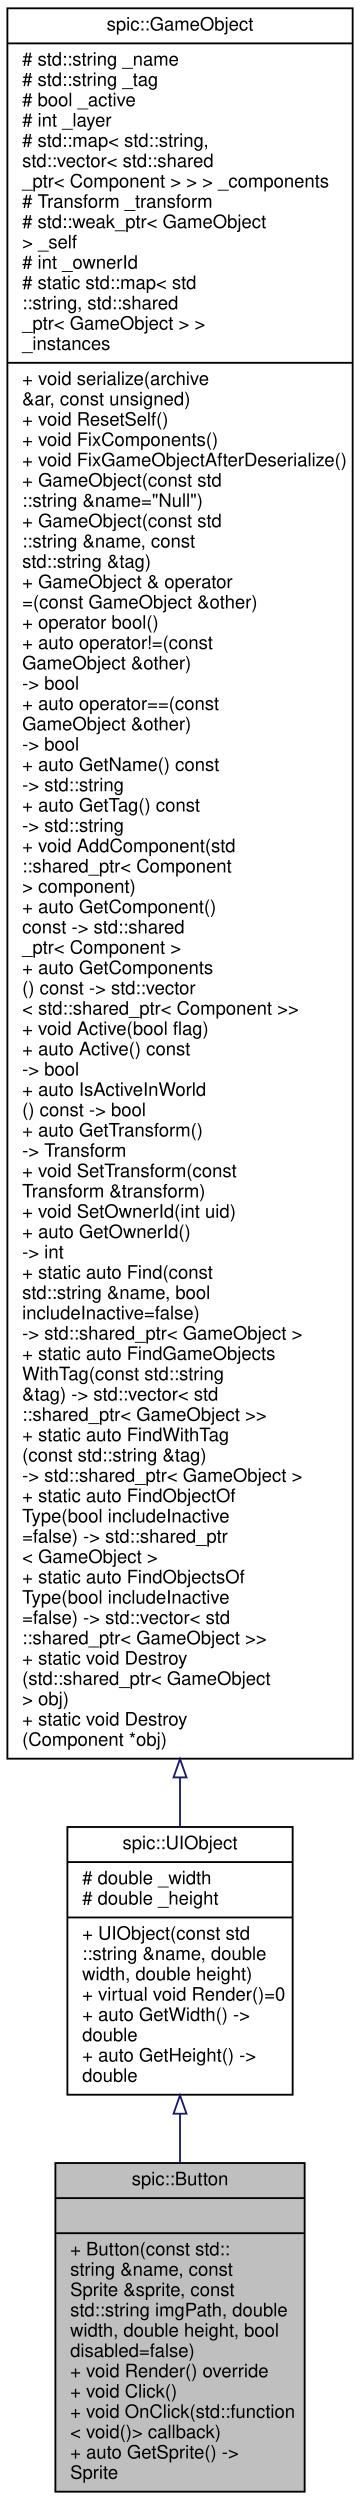
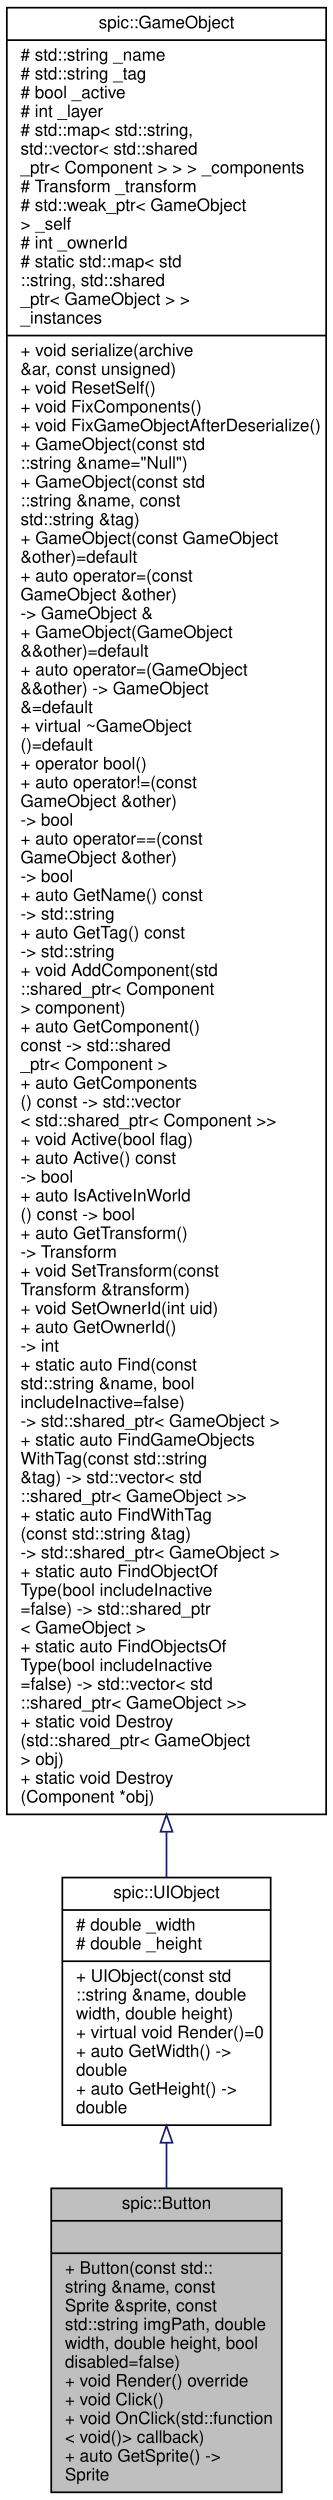
- <svg xmlns="http://www.w3.org/2000/svg" xmlns:xlink="http://www.w3.org/1999/xlink" width="195pt" height="1354pt" viewBox="0.00 0.00 195.00 1354.00">
-   <g id="graph0" class="graph" transform="scale(1 1) rotate(0) translate(4 1350)">
+ <svg xmlns="http://www.w3.org/2000/svg" xmlns:xlink="http://www.w3.org/1999/xlink" width="195pt" height="1464pt" viewBox="0.00 0.00 195.00 1464.00">
+   <g id="graph0" class="graph" transform="scale(1 1) rotate(0) translate(4 1460)">
    <g id="node1" class="node">
      <g id="a_node1">
        <a xlink:title="Instances of this class are clickable user interface items.">
          <polygon fill="#bfbfbf" stroke="black" points="26,-0.5 26,-178.5 161,-178.5 161,-0.5 26,-0.5" />
          <text text-anchor="middle" x="93.5" y="-166.5" font-family="Helvetica,sans-Serif" font-size="10.00">spic::Button</text>
          <polyline fill="none" stroke="black" points="26,-159.5 161,-159.5 " />
          <text text-anchor="middle" x="93.5" y="-147.5" font-family="Helvetica,sans-Serif" font-size="10.00"> </text>
          <polyline fill="none" stroke="black" points="26,-140.5 161,-140.5 " />
          <text text-anchor="start" x="34" y="-128.5" font-family="Helvetica,sans-Serif" font-size="10.00">+ Button(const std::</text>
          <text text-anchor="start" x="34" y="-117.5" font-family="Helvetica,sans-Serif" font-size="10.00">string &amp;name, const</text>
          <text text-anchor="start" x="34" y="-106.5" font-family="Helvetica,sans-Serif" font-size="10.00"> Sprite &amp;sprite, const</text>
          <text text-anchor="start" x="34" y="-95.5" font-family="Helvetica,sans-Serif" font-size="10.00"> std::string imgPath, double</text>
          <text text-anchor="start" x="34" y="-84.5" font-family="Helvetica,sans-Serif" font-size="10.00"> width, double height, bool</text>
          <text text-anchor="start" x="34" y="-73.5" font-family="Helvetica,sans-Serif" font-size="10.00"> disabled=false)</text>
          <text text-anchor="start" x="34" y="-62.5" font-family="Helvetica,sans-Serif" font-size="10.00">+ void Render() override</text>
          <text text-anchor="start" x="34" y="-51.5" font-family="Helvetica,sans-Serif" font-size="10.00">+ void Click()</text>
          <text text-anchor="start" x="34" y="-40.5" font-family="Helvetica,sans-Serif" font-size="10.00">+ void OnClick(std::function</text>
          <text text-anchor="start" x="34" y="-29.5" font-family="Helvetica,sans-Serif" font-size="10.00">&lt; void()&gt; callback)</text>
          <text text-anchor="start" x="34" y="-18.5" font-family="Helvetica,sans-Serif" font-size="10.00">+ auto GetSprite() -&gt;</text>
          <text text-anchor="start" x="34" y="-7.5" font-family="Helvetica,sans-Serif" font-size="10.00"> Sprite</text>
        </a>
      </g>
    </g>
    <g id="node2" class="node">
      <g id="a_node2">
        <a xlink:href="classspic_1_1UIObject.html" target="_top" xlink:title="Base class for a user interface object like Button or Text. @spicapi.">
          <polygon fill="none" stroke="black" points="32.5,-215.5 32.5,-360.5 154.5,-360.5 154.5,-215.5 32.5,-215.5" />
          <text text-anchor="middle" x="93.5" y="-348.5" font-family="Helvetica,sans-Serif" font-size="10.00">spic::UIObject</text>
          <polyline fill="none" stroke="black" points="32.5,-341.5 154.5,-341.5 " />
          <text text-anchor="start" x="40.5" y="-329.5" font-family="Helvetica,sans-Serif" font-size="10.00"># double _width</text>
          <text text-anchor="start" x="40.5" y="-318.5" font-family="Helvetica,sans-Serif" font-size="10.00"># double _height</text>
          <polyline fill="none" stroke="black" points="32.5,-311.5 154.5,-311.5 " />
          <text text-anchor="start" x="40.5" y="-299.5" font-family="Helvetica,sans-Serif" font-size="10.00">+ UIObject(const std</text>
          <text text-anchor="start" x="40.5" y="-288.5" font-family="Helvetica,sans-Serif" font-size="10.00">::string &amp;name, double</text>
          <text text-anchor="start" x="40.5" y="-277.5" font-family="Helvetica,sans-Serif" font-size="10.00"> width, double height)</text>
          <text text-anchor="start" x="40.5" y="-266.5" font-family="Helvetica,sans-Serif" font-size="10.00">+ virtual void Render()=0</text>
          <text text-anchor="start" x="40.5" y="-255.5" font-family="Helvetica,sans-Serif" font-size="10.00">+ auto GetWidth() -&gt;</text>
          <text text-anchor="start" x="40.5" y="-244.5" font-family="Helvetica,sans-Serif" font-size="10.00"> double</text>
          <text text-anchor="start" x="40.5" y="-233.5" font-family="Helvetica,sans-Serif" font-size="10.00">+ auto GetHeight() -&gt;</text>
          <text text-anchor="start" x="40.5" y="-222.5" font-family="Helvetica,sans-Serif" font-size="10.00"> double</text>
        </a>
      </g>
    </g>
    <g id="edge1" class="edge">
      <path fill="none" stroke="midnightblue" d="M93.5,-205.12C93.5,-196.43 93.5,-187.56 93.5,-178.8" />
      <polygon fill="none" stroke="midnightblue" points="90,-205.22 93.5,-215.22 97,-205.22 90,-205.22" />
    </g>
    <g id="node3" class="node">
      <g id="a_node3">
        <a xlink:href="classspic_1_1GameObject.html" target="_top" xlink:title="Any object which should be represented on screen.">
-           <polygon fill="none" stroke="black" points="0,-397.5 0,-1345.5 187,-1345.5 187,-397.5 0,-397.5" />
-           <text text-anchor="middle" x="93.5" y="-1333.5" font-family="Helvetica,sans-Serif" font-size="10.00">spic::GameObject</text>
-           <polyline fill="none" stroke="black" points="0,-1326.5 187,-1326.5 " />
-           <text text-anchor="start" x="8" y="-1314.5" font-family="Helvetica,sans-Serif" font-size="10.00"># std::string _name</text>
-           <text text-anchor="start" x="8" y="-1303.5" font-family="Helvetica,sans-Serif" font-size="10.00"># std::string _tag</text>
-           <text text-anchor="start" x="8" y="-1292.5" font-family="Helvetica,sans-Serif" font-size="10.00"># bool _active</text>
-           <text text-anchor="start" x="8" y="-1281.5" font-family="Helvetica,sans-Serif" font-size="10.00"># int _layer</text>
-           <text text-anchor="start" x="8" y="-1270.5" font-family="Helvetica,sans-Serif" font-size="10.00"># std::map&lt; std::string,</text>
-           <text text-anchor="start" x="8" y="-1259.5" font-family="Helvetica,sans-Serif" font-size="10.00"> std::vector&lt; std::shared</text>
-           <text text-anchor="start" x="8" y="-1248.5" font-family="Helvetica,sans-Serif" font-size="10.00">_ptr&lt; Component &gt; &gt; &gt; _components</text>
-           <text text-anchor="start" x="8" y="-1237.5" font-family="Helvetica,sans-Serif" font-size="10.00"># Transform _transform</text>
-           <text text-anchor="start" x="8" y="-1226.5" font-family="Helvetica,sans-Serif" font-size="10.00"># std::weak_ptr&lt; GameObject</text>
-           <text text-anchor="start" x="8" y="-1215.5" font-family="Helvetica,sans-Serif" font-size="10.00"> &gt; _self</text>
-           <text text-anchor="start" x="8" y="-1204.5" font-family="Helvetica,sans-Serif" font-size="10.00"># int _ownerId</text>
-           <text text-anchor="start" x="8" y="-1193.5" font-family="Helvetica,sans-Serif" font-size="10.00"># static std::map&lt; std</text>
-           <text text-anchor="start" x="8" y="-1182.5" font-family="Helvetica,sans-Serif" font-size="10.00">::string, std::shared</text>
-           <text text-anchor="start" x="8" y="-1171.5" font-family="Helvetica,sans-Serif" font-size="10.00">_ptr&lt; GameObject &gt; &gt; </text>
-           <text text-anchor="start" x="8" y="-1160.5" font-family="Helvetica,sans-Serif" font-size="10.00">_instances</text>
-           <polyline fill="none" stroke="black" points="0,-1153.5 187,-1153.5 " />
-           <text text-anchor="start" x="8" y="-1141.5" font-family="Helvetica,sans-Serif" font-size="10.00">+ void serialize(archive</text>
-           <text text-anchor="start" x="8" y="-1130.5" font-family="Helvetica,sans-Serif" font-size="10.00"> &amp;ar, const unsigned)</text>
-           <text text-anchor="start" x="8" y="-1119.5" font-family="Helvetica,sans-Serif" font-size="10.00">+ void ResetSelf()</text>
-           <text text-anchor="start" x="8" y="-1108.5" font-family="Helvetica,sans-Serif" font-size="10.00">+ void FixComponents()</text>
-           <text text-anchor="start" x="8" y="-1097.5" font-family="Helvetica,sans-Serif" font-size="10.00">+ void FixGameObjectAfterDeserialize()</text>
-           <text text-anchor="start" x="8" y="-1086.5" font-family="Helvetica,sans-Serif" font-size="10.00">+ GameObject(const std</text>
-           <text text-anchor="start" x="8" y="-1075.5" font-family="Helvetica,sans-Serif" font-size="10.00">::string &amp;name="Null")</text>
-           <text text-anchor="start" x="8" y="-1064.5" font-family="Helvetica,sans-Serif" font-size="10.00">+ GameObject(const std</text>
-           <text text-anchor="start" x="8" y="-1053.5" font-family="Helvetica,sans-Serif" font-size="10.00">::string &amp;name, const</text>
-           <text text-anchor="start" x="8" y="-1042.5" font-family="Helvetica,sans-Serif" font-size="10.00"> std::string &amp;tag)</text>
-           <text text-anchor="start" x="8" y="-1031.5" font-family="Helvetica,sans-Serif" font-size="10.00">+ GameObject &amp; operator</text>
-           <text text-anchor="start" x="8" y="-1020.5" font-family="Helvetica,sans-Serif" font-size="10.00">=(const GameObject &amp;other)</text>
+           <polygon fill="none" stroke="black" points="0,-397.5 0,-1455.5 187,-1455.5 187,-397.5 0,-397.5" />
+           <text text-anchor="middle" x="93.5" y="-1443.5" font-family="Helvetica,sans-Serif" font-size="10.00">spic::GameObject</text>
+           <polyline fill="none" stroke="black" points="0,-1436.5 187,-1436.5 " />
+           <text text-anchor="start" x="8" y="-1424.5" font-family="Helvetica,sans-Serif" font-size="10.00"># std::string _name</text>
+           <text text-anchor="start" x="8" y="-1413.5" font-family="Helvetica,sans-Serif" font-size="10.00"># std::string _tag</text>
+           <text text-anchor="start" x="8" y="-1402.5" font-family="Helvetica,sans-Serif" font-size="10.00"># bool _active</text>
+           <text text-anchor="start" x="8" y="-1391.5" font-family="Helvetica,sans-Serif" font-size="10.00"># int _layer</text>
+           <text text-anchor="start" x="8" y="-1380.5" font-family="Helvetica,sans-Serif" font-size="10.00"># std::map&lt; std::string,</text>
+           <text text-anchor="start" x="8" y="-1369.5" font-family="Helvetica,sans-Serif" font-size="10.00"> std::vector&lt; std::shared</text>
+           <text text-anchor="start" x="8" y="-1358.5" font-family="Helvetica,sans-Serif" font-size="10.00">_ptr&lt; Component &gt; &gt; &gt; _components</text>
+           <text text-anchor="start" x="8" y="-1347.5" font-family="Helvetica,sans-Serif" font-size="10.00"># Transform _transform</text>
+           <text text-anchor="start" x="8" y="-1336.5" font-family="Helvetica,sans-Serif" font-size="10.00"># std::weak_ptr&lt; GameObject</text>
+           <text text-anchor="start" x="8" y="-1325.5" font-family="Helvetica,sans-Serif" font-size="10.00"> &gt; _self</text>
+           <text text-anchor="start" x="8" y="-1314.5" font-family="Helvetica,sans-Serif" font-size="10.00"># int _ownerId</text>
+           <text text-anchor="start" x="8" y="-1303.5" font-family="Helvetica,sans-Serif" font-size="10.00"># static std::map&lt; std</text>
+           <text text-anchor="start" x="8" y="-1292.5" font-family="Helvetica,sans-Serif" font-size="10.00">::string, std::shared</text>
+           <text text-anchor="start" x="8" y="-1281.5" font-family="Helvetica,sans-Serif" font-size="10.00">_ptr&lt; GameObject &gt; &gt; </text>
+           <text text-anchor="start" x="8" y="-1270.5" font-family="Helvetica,sans-Serif" font-size="10.00">_instances</text>
+           <polyline fill="none" stroke="black" points="0,-1263.5 187,-1263.5 " />
+           <text text-anchor="start" x="8" y="-1251.5" font-family="Helvetica,sans-Serif" font-size="10.00">+ void serialize(archive</text>
+           <text text-anchor="start" x="8" y="-1240.5" font-family="Helvetica,sans-Serif" font-size="10.00"> &amp;ar, const unsigned)</text>
+           <text text-anchor="start" x="8" y="-1229.5" font-family="Helvetica,sans-Serif" font-size="10.00">+ void ResetSelf()</text>
+           <text text-anchor="start" x="8" y="-1218.5" font-family="Helvetica,sans-Serif" font-size="10.00">+ void FixComponents()</text>
+           <text text-anchor="start" x="8" y="-1207.5" font-family="Helvetica,sans-Serif" font-size="10.00">+ void FixGameObjectAfterDeserialize()</text>
+           <text text-anchor="start" x="8" y="-1196.5" font-family="Helvetica,sans-Serif" font-size="10.00">+ GameObject(const std</text>
+           <text text-anchor="start" x="8" y="-1185.5" font-family="Helvetica,sans-Serif" font-size="10.00">::string &amp;name="Null")</text>
+           <text text-anchor="start" x="8" y="-1174.5" font-family="Helvetica,sans-Serif" font-size="10.00">+ GameObject(const std</text>
+           <text text-anchor="start" x="8" y="-1163.5" font-family="Helvetica,sans-Serif" font-size="10.00">::string &amp;name, const</text>
+           <text text-anchor="start" x="8" y="-1152.5" font-family="Helvetica,sans-Serif" font-size="10.00"> std::string &amp;tag)</text>
+           <text text-anchor="start" x="8" y="-1141.5" font-family="Helvetica,sans-Serif" font-size="10.00">+ GameObject(const GameObject</text>
+           <text text-anchor="start" x="8" y="-1130.5" font-family="Helvetica,sans-Serif" font-size="10.00"> &amp;other)=default</text>
+           <text text-anchor="start" x="8" y="-1119.5" font-family="Helvetica,sans-Serif" font-size="10.00">+ auto operator=(const</text>
+           <text text-anchor="start" x="8" y="-1108.5" font-family="Helvetica,sans-Serif" font-size="10.00"> GameObject &amp;other) </text>
+           <text text-anchor="start" x="8" y="-1097.5" font-family="Helvetica,sans-Serif" font-size="10.00">-&gt; GameObject &amp;</text>
+           <text text-anchor="start" x="8" y="-1086.5" font-family="Helvetica,sans-Serif" font-size="10.00">+ GameObject(GameObject</text>
+           <text text-anchor="start" x="8" y="-1075.5" font-family="Helvetica,sans-Serif" font-size="10.00"> &amp;&amp;other)=default</text>
+           <text text-anchor="start" x="8" y="-1064.5" font-family="Helvetica,sans-Serif" font-size="10.00">+ auto operator=(GameObject</text>
+           <text text-anchor="start" x="8" y="-1053.5" font-family="Helvetica,sans-Serif" font-size="10.00"> &amp;&amp;other) -&gt; GameObject</text>
+           <text text-anchor="start" x="8" y="-1042.5" font-family="Helvetica,sans-Serif" font-size="10.00"> &amp;=default</text>
+           <text text-anchor="start" x="8" y="-1031.5" font-family="Helvetica,sans-Serif" font-size="10.00">+ virtual ~GameObject</text>
+           <text text-anchor="start" x="8" y="-1020.5" font-family="Helvetica,sans-Serif" font-size="10.00">()=default</text>
          <text text-anchor="start" x="8" y="-1009.5" font-family="Helvetica,sans-Serif" font-size="10.00">+ operator bool()</text>
          <text text-anchor="start" x="8" y="-998.5" font-family="Helvetica,sans-Serif" font-size="10.00">+ auto operator!=(const</text>
          <text text-anchor="start" x="8" y="-987.5" font-family="Helvetica,sans-Serif" font-size="10.00"> GameObject &amp;other) </text>
          <text text-anchor="start" x="8" y="-976.5" font-family="Helvetica,sans-Serif" font-size="10.00">-&gt; bool</text>
          <text text-anchor="start" x="8" y="-965.5" font-family="Helvetica,sans-Serif" font-size="10.00">+ auto operator==(const</text>
          <text text-anchor="start" x="8" y="-954.5" font-family="Helvetica,sans-Serif" font-size="10.00"> GameObject &amp;other) </text>
          <text text-anchor="start" x="8" y="-943.5" font-family="Helvetica,sans-Serif" font-size="10.00">-&gt; bool</text>
          <text text-anchor="start" x="8" y="-932.5" font-family="Helvetica,sans-Serif" font-size="10.00">+ auto GetName() const</text>
          <text text-anchor="start" x="8" y="-921.5" font-family="Helvetica,sans-Serif" font-size="10.00"> -&gt; std::string</text>
          <text text-anchor="start" x="8" y="-910.5" font-family="Helvetica,sans-Serif" font-size="10.00">+ auto GetTag() const</text>
          <text text-anchor="start" x="8" y="-899.5" font-family="Helvetica,sans-Serif" font-size="10.00"> -&gt; std::string</text>
          <text text-anchor="start" x="8" y="-888.5" font-family="Helvetica,sans-Serif" font-size="10.00">+ void AddComponent(std</text>
          <text text-anchor="start" x="8" y="-877.5" font-family="Helvetica,sans-Serif" font-size="10.00">::shared_ptr&lt; Component</text>
          <text text-anchor="start" x="8" y="-866.5" font-family="Helvetica,sans-Serif" font-size="10.00"> &gt; component)</text>
          <text text-anchor="start" x="8" y="-855.5" font-family="Helvetica,sans-Serif" font-size="10.00">+ auto GetComponent()</text>
          <text text-anchor="start" x="8" y="-844.5" font-family="Helvetica,sans-Serif" font-size="10.00"> const -&gt; std::shared</text>
          <text text-anchor="start" x="8" y="-833.5" font-family="Helvetica,sans-Serif" font-size="10.00">_ptr&lt; Component &gt;</text>
          <text text-anchor="start" x="8" y="-822.5" font-family="Helvetica,sans-Serif" font-size="10.00">+ auto GetComponents</text>
          <text text-anchor="start" x="8" y="-811.5" font-family="Helvetica,sans-Serif" font-size="10.00">() const -&gt; std::vector</text>
          <text text-anchor="start" x="8" y="-800.5" font-family="Helvetica,sans-Serif" font-size="10.00">&lt; std::shared_ptr&lt; Component &gt;&gt;</text>
          <text text-anchor="start" x="8" y="-789.5" font-family="Helvetica,sans-Serif" font-size="10.00">+ void Active(bool flag)</text>
          <text text-anchor="start" x="8" y="-778.5" font-family="Helvetica,sans-Serif" font-size="10.00">+ auto Active() const</text>
          <text text-anchor="start" x="8" y="-767.5" font-family="Helvetica,sans-Serif" font-size="10.00"> -&gt; bool</text>
          <text text-anchor="start" x="8" y="-756.5" font-family="Helvetica,sans-Serif" font-size="10.00">+ auto IsActiveInWorld</text>
          <text text-anchor="start" x="8" y="-745.5" font-family="Helvetica,sans-Serif" font-size="10.00">() const -&gt; bool</text>
          <text text-anchor="start" x="8" y="-734.5" font-family="Helvetica,sans-Serif" font-size="10.00">+ auto GetTransform()</text>
          <text text-anchor="start" x="8" y="-723.5" font-family="Helvetica,sans-Serif" font-size="10.00"> -&gt; Transform</text>
          <text text-anchor="start" x="8" y="-712.5" font-family="Helvetica,sans-Serif" font-size="10.00">+ void SetTransform(const</text>
          <text text-anchor="start" x="8" y="-701.5" font-family="Helvetica,sans-Serif" font-size="10.00"> Transform &amp;transform)</text>
          <text text-anchor="start" x="8" y="-690.5" font-family="Helvetica,sans-Serif" font-size="10.00">+ void SetOwnerId(int uid)</text>
          <text text-anchor="start" x="8" y="-679.5" font-family="Helvetica,sans-Serif" font-size="10.00">+ auto GetOwnerId() </text>
          <text text-anchor="start" x="8" y="-668.5" font-family="Helvetica,sans-Serif" font-size="10.00">-&gt; int</text>
          <text text-anchor="start" x="8" y="-657.5" font-family="Helvetica,sans-Serif" font-size="10.00">+ static auto Find(const</text>
          <text text-anchor="start" x="8" y="-646.5" font-family="Helvetica,sans-Serif" font-size="10.00"> std::string &amp;name, bool</text>
          <text text-anchor="start" x="8" y="-635.5" font-family="Helvetica,sans-Serif" font-size="10.00"> includeInactive=false)</text>
          <text text-anchor="start" x="8" y="-624.5" font-family="Helvetica,sans-Serif" font-size="10.00"> -&gt; std::shared_ptr&lt; GameObject &gt;</text>
          <text text-anchor="start" x="8" y="-613.5" font-family="Helvetica,sans-Serif" font-size="10.00">+ static auto FindGameObjects</text>
          <text text-anchor="start" x="8" y="-602.5" font-family="Helvetica,sans-Serif" font-size="10.00">WithTag(const std::string</text>
          <text text-anchor="start" x="8" y="-591.5" font-family="Helvetica,sans-Serif" font-size="10.00"> &amp;tag) -&gt; std::vector&lt; std</text>
          <text text-anchor="start" x="8" y="-580.5" font-family="Helvetica,sans-Serif" font-size="10.00">::shared_ptr&lt; GameObject &gt;&gt;</text>
          <text text-anchor="start" x="8" y="-569.5" font-family="Helvetica,sans-Serif" font-size="10.00">+ static auto FindWithTag</text>
          <text text-anchor="start" x="8" y="-558.5" font-family="Helvetica,sans-Serif" font-size="10.00">(const std::string &amp;tag)</text>
          <text text-anchor="start" x="8" y="-547.5" font-family="Helvetica,sans-Serif" font-size="10.00"> -&gt; std::shared_ptr&lt; GameObject &gt;</text>
          <text text-anchor="start" x="8" y="-536.5" font-family="Helvetica,sans-Serif" font-size="10.00">+ static auto FindObjectOf</text>
          <text text-anchor="start" x="8" y="-525.5" font-family="Helvetica,sans-Serif" font-size="10.00">Type(bool includeInactive</text>
          <text text-anchor="start" x="8" y="-514.5" font-family="Helvetica,sans-Serif" font-size="10.00">=false) -&gt; std::shared_ptr</text>
          <text text-anchor="start" x="8" y="-503.5" font-family="Helvetica,sans-Serif" font-size="10.00">&lt; GameObject &gt;</text>
          <text text-anchor="start" x="8" y="-492.5" font-family="Helvetica,sans-Serif" font-size="10.00">+ static auto FindObjectsOf</text>
          <text text-anchor="start" x="8" y="-481.5" font-family="Helvetica,sans-Serif" font-size="10.00">Type(bool includeInactive</text>
          <text text-anchor="start" x="8" y="-470.5" font-family="Helvetica,sans-Serif" font-size="10.00">=false) -&gt; std::vector&lt; std</text>
          <text text-anchor="start" x="8" y="-459.5" font-family="Helvetica,sans-Serif" font-size="10.00">::shared_ptr&lt; GameObject &gt;&gt;</text>
          <text text-anchor="start" x="8" y="-448.5" font-family="Helvetica,sans-Serif" font-size="10.00">+ static void Destroy</text>
          <text text-anchor="start" x="8" y="-437.5" font-family="Helvetica,sans-Serif" font-size="10.00">(std::shared_ptr&lt; GameObject</text>
          <text text-anchor="start" x="8" y="-426.5" font-family="Helvetica,sans-Serif" font-size="10.00"> &gt; obj)</text>
          <text text-anchor="start" x="8" y="-415.5" font-family="Helvetica,sans-Serif" font-size="10.00">+ static void Destroy</text>
          <text text-anchor="start" x="8" y="-404.5" font-family="Helvetica,sans-Serif" font-size="10.00">(Component *obj)</text>
        </a>
      </g>
    </g>
    <g id="edge2" class="edge">
-       <path fill="none" stroke="midnightblue" d="M93.5,-387.06C93.5,-377.74 93.5,-368.91 93.5,-360.63" />
-       <polygon fill="none" stroke="midnightblue" points="90,-387.35 93.5,-397.35 97,-387.35 90,-387.35" />
+       <path fill="none" stroke="midnightblue" d="M93.5,-387.07C93.5,-377.78 93.5,-368.98 93.5,-360.75" />
+       <polygon fill="none" stroke="midnightblue" points="90,-387.33 93.5,-397.33 97,-387.33 90,-387.33" />
    </g>
  </g>
</svg>
